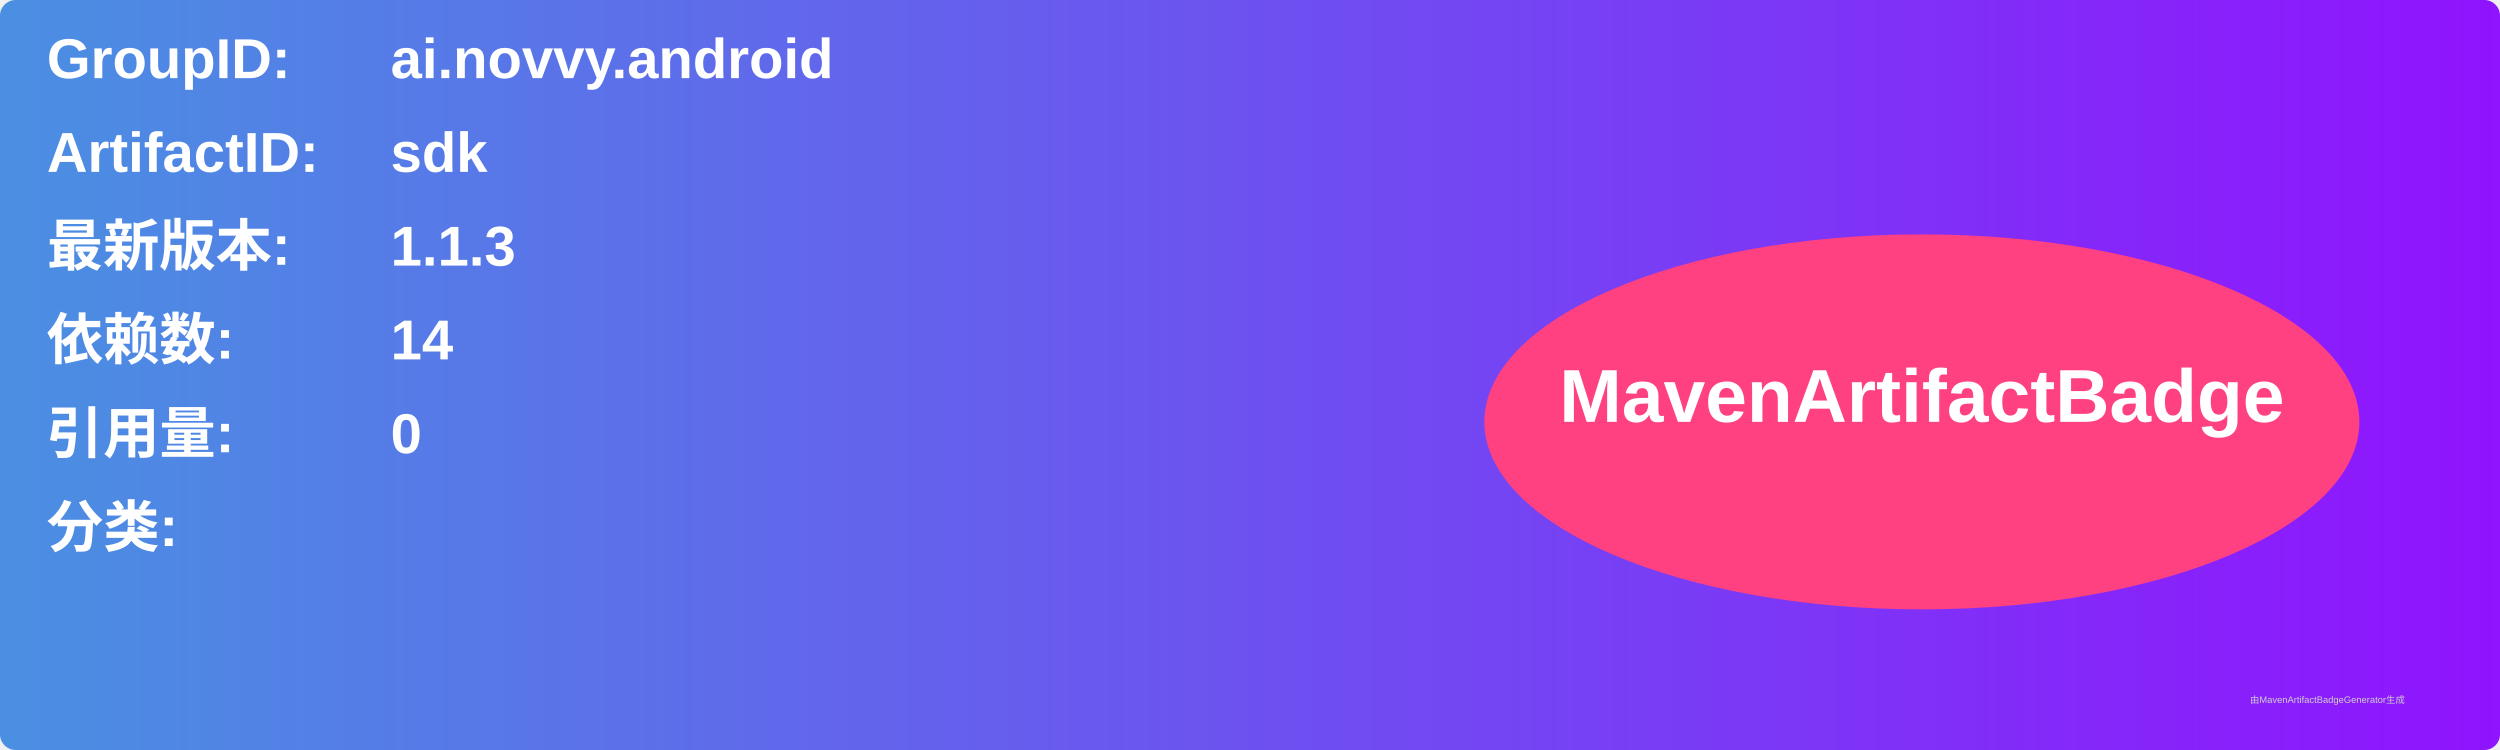
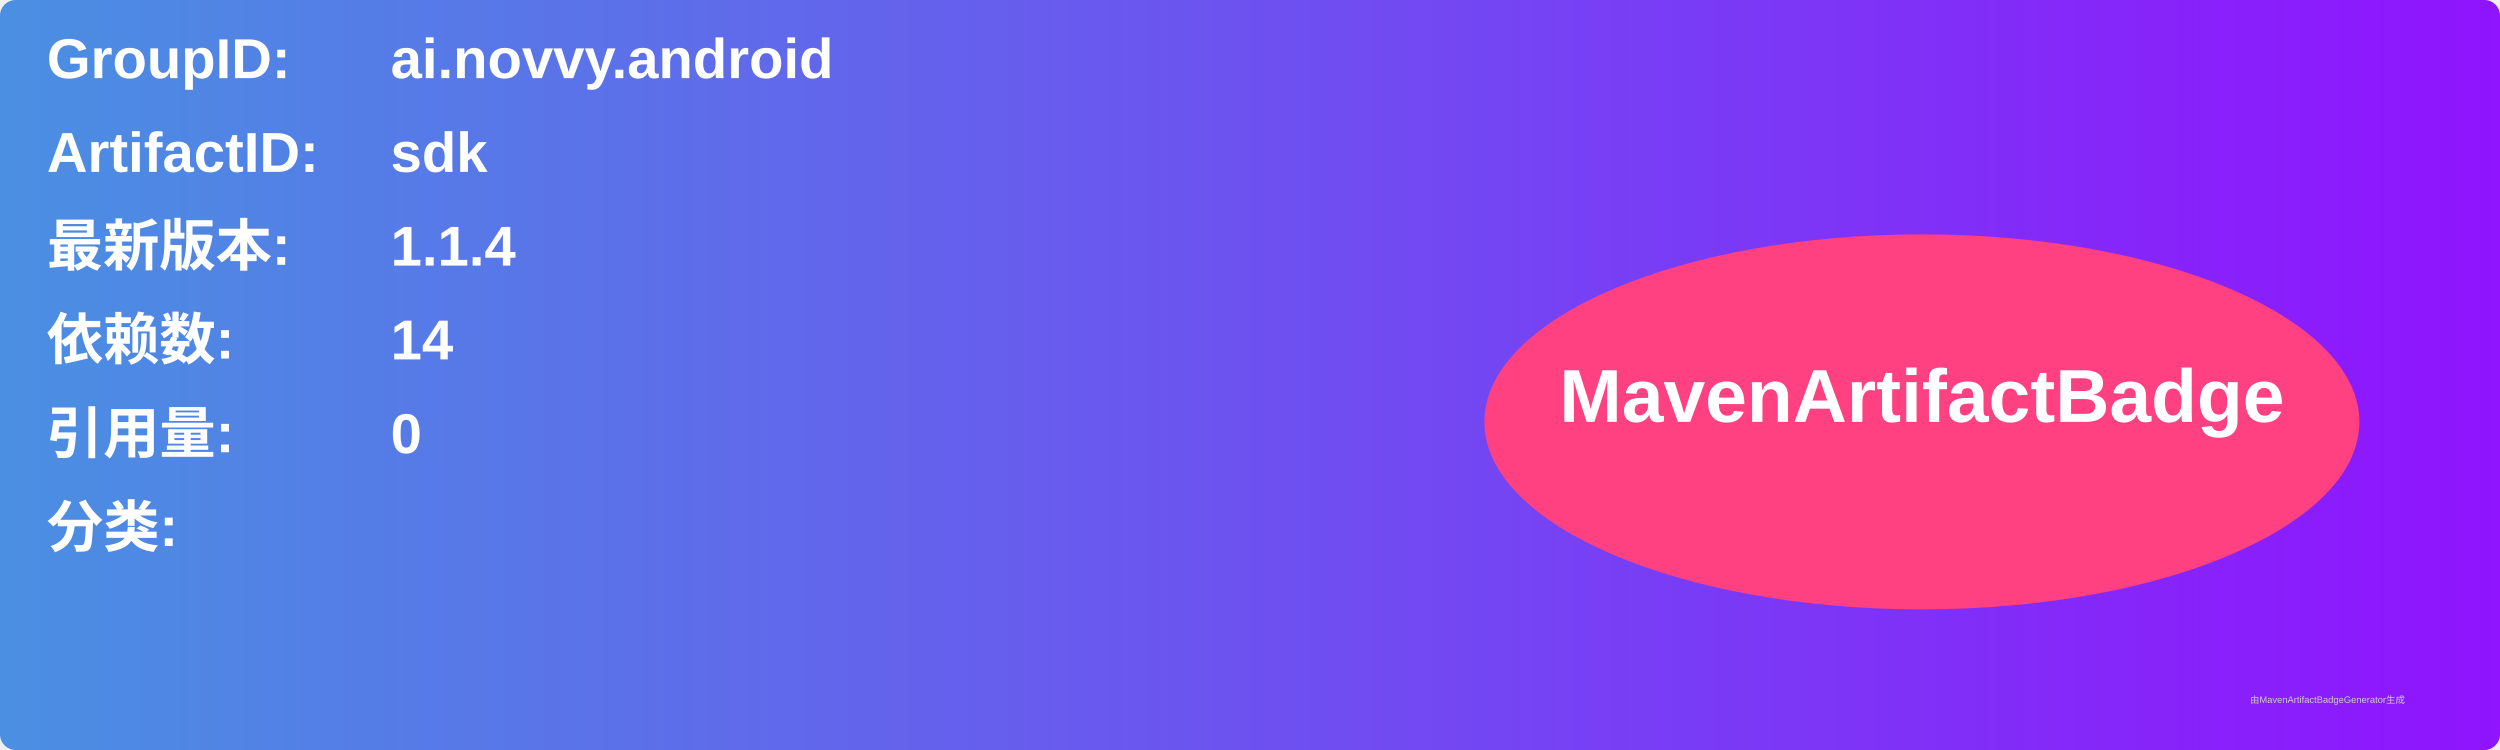
<svg xmlns="http://www.w3.org/2000/svg" width="800" height="240" viewBox="0 0 800 240">
  <linearGradient id="grad" x1="0%" y1="0%" x2="100%" y2="0%">
    <stop offset="0%" stop-color="#4a90e2" />
    <stop offset="100%" stop-color="#9013fe" />
  </linearGradient>
  <rect width="100%" height="100%" rx="5" ry="5" fill="url(#grad)" />
  <g transform="translate(15, 15)">
    <text x="0" y="10" font-family="Arial" font-size="18" fill="white" font-weight="bold" width="260">GroupID:</text>
    <text x="110" y="10" font-family="Arial" font-size="18" fill="white" font-weight="bold" width="460">ai.novvy.android</text>
    <text x="0" y="40" font-family="Arial" font-size="18" fill="white" font-weight="bold" width="260">ArtifactID:</text>
    <text x="110" y="40" font-family="Arial" font-size="18" fill="white" font-weight="bold" width="460">sdk</text>
    <text x="0" y="70" font-family="Arial" font-size="18" fill="white" font-weight="bold">最新版本:</text>
    <text x="110" y="70" font-family="Arial" font-size="18" fill="white" font-weight="bold">
-       <tspan font-weight="bold">1.1.3</tspan>
+       <tspan font-weight="bold">1.1.4</tspan>
    </text>
    <text x="0" y="100" font-family="Arial" font-size="18" fill="white" font-weight="bold">依赖数: </text>
    <text x="110" y="100" font-family="Arial" font-size="18" fill="white">
      <tspan font-weight="bold">14</tspan>
    </text>
    <text x="0" y="130" font-family="Arial" font-size="18" fill="white" font-weight="bold">引用量: </text>
    <text x="110" y="130" font-family="Arial" font-size="18" fill="white">
      <tspan font-weight="bold">0</tspan>
    </text>
    <text x="0" y="160" font-family="Arial" font-size="18" fill="white" font-weight="bold">分类:</text>
    <text x="10" y="190" font-family="Arial" font-size="10" fill="white">
      <tspan font-weight="bold" />
    </text>
    <ellipse cx="600" cy="120" rx="140" ry="60" fill="#ff4081" />
    <text x="600" y="120" text-anchor="middle" font-family="Arial" font-size="24" fill="white" font-weight="bold">MavenArtifactBadge</text>
  </g>
  <text x="720" y="225" font-family="Arial" font-size="3" fill="#d0d0d0">由MavenArtifactBadgeGenerator生成</text>
</svg>
